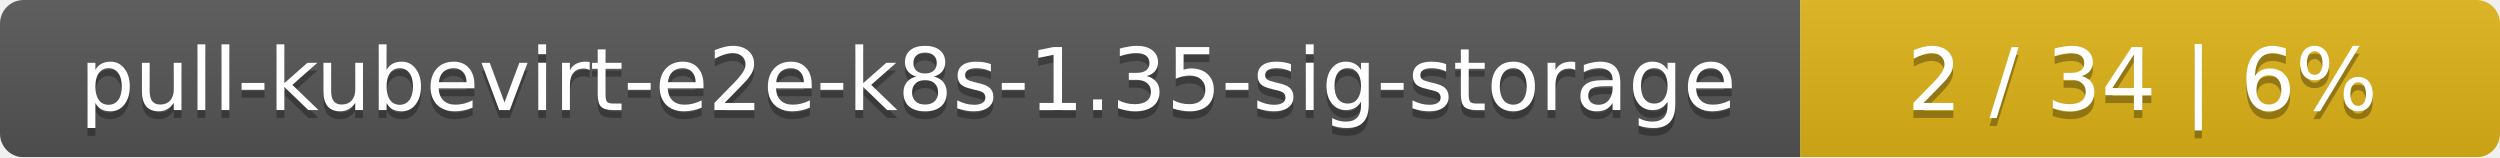
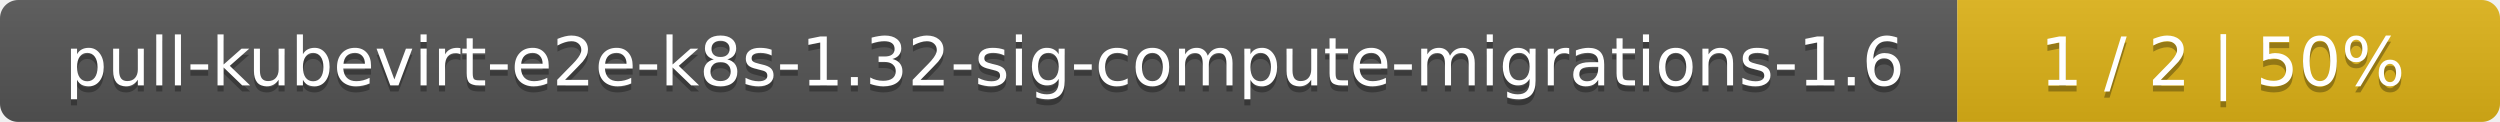
- <svg xmlns="http://www.w3.org/2000/svg" width="318" height="20">
+ <svg xmlns="http://www.w3.org/2000/svg" width="410" height="20">
  <linearGradient id="smooth" x2="0" y2="100%">
    <stop offset="0" stop-color="#bbb" stop-opacity=".1" />
    <stop offset="1" stop-opacity=".1" />
  </linearGradient>
  <mask id="round">
-     <rect width="318" height="20" rx="3" fill="#fff" />
+     <rect width="410" height="20" rx="3" fill="#fff" />
  </mask>
  <g mask="url(#round)">
-     <rect width="229" height="20" fill="#555" />
-     <rect x="229" width="89" height="20" fill="#dfb317" />
-     <rect width="318" height="20" fill="url(#smooth)" />
+     <rect width="321" height="20" fill="#555" />
+     <rect x="321" width="89" height="20" fill="#dfb317" />
+     <rect width="410" height="20" fill="url(#smooth)" />
  </g>
  <g fill="#fff" text-anchor="middle" font-family="DejaVu Sans,Verdana,Geneva,sans-serif" font-size="11">
-     <text x="115.5" y="15" fill="#010101" fill-opacity=".3">pull-kubevirt-e2e-k8s-1.35-sig-storage</text>
-     <text x="115.5" y="14">pull-kubevirt-e2e-k8s-1.35-sig-storage</text>
-     <text x="272.5" y="15" fill="#010101" fill-opacity=".3">2 / 34    |    6%</text>
-     <text x="272.5" y="14">2 / 34    |    6%</text>
+     <text x="161.5" y="15" fill="#010101" fill-opacity=".3">pull-kubevirt-e2e-k8s-1.32-sig-compute-migrations-1.6</text>
+     <text x="161.5" y="14">pull-kubevirt-e2e-k8s-1.32-sig-compute-migrations-1.6</text>
+     <text x="364.5" y="15" fill="#010101" fill-opacity=".3">1 / 2    |    50%</text>
+     <text x="364.5" y="14">1 / 2    |    50%</text>
  </g>
</svg>
